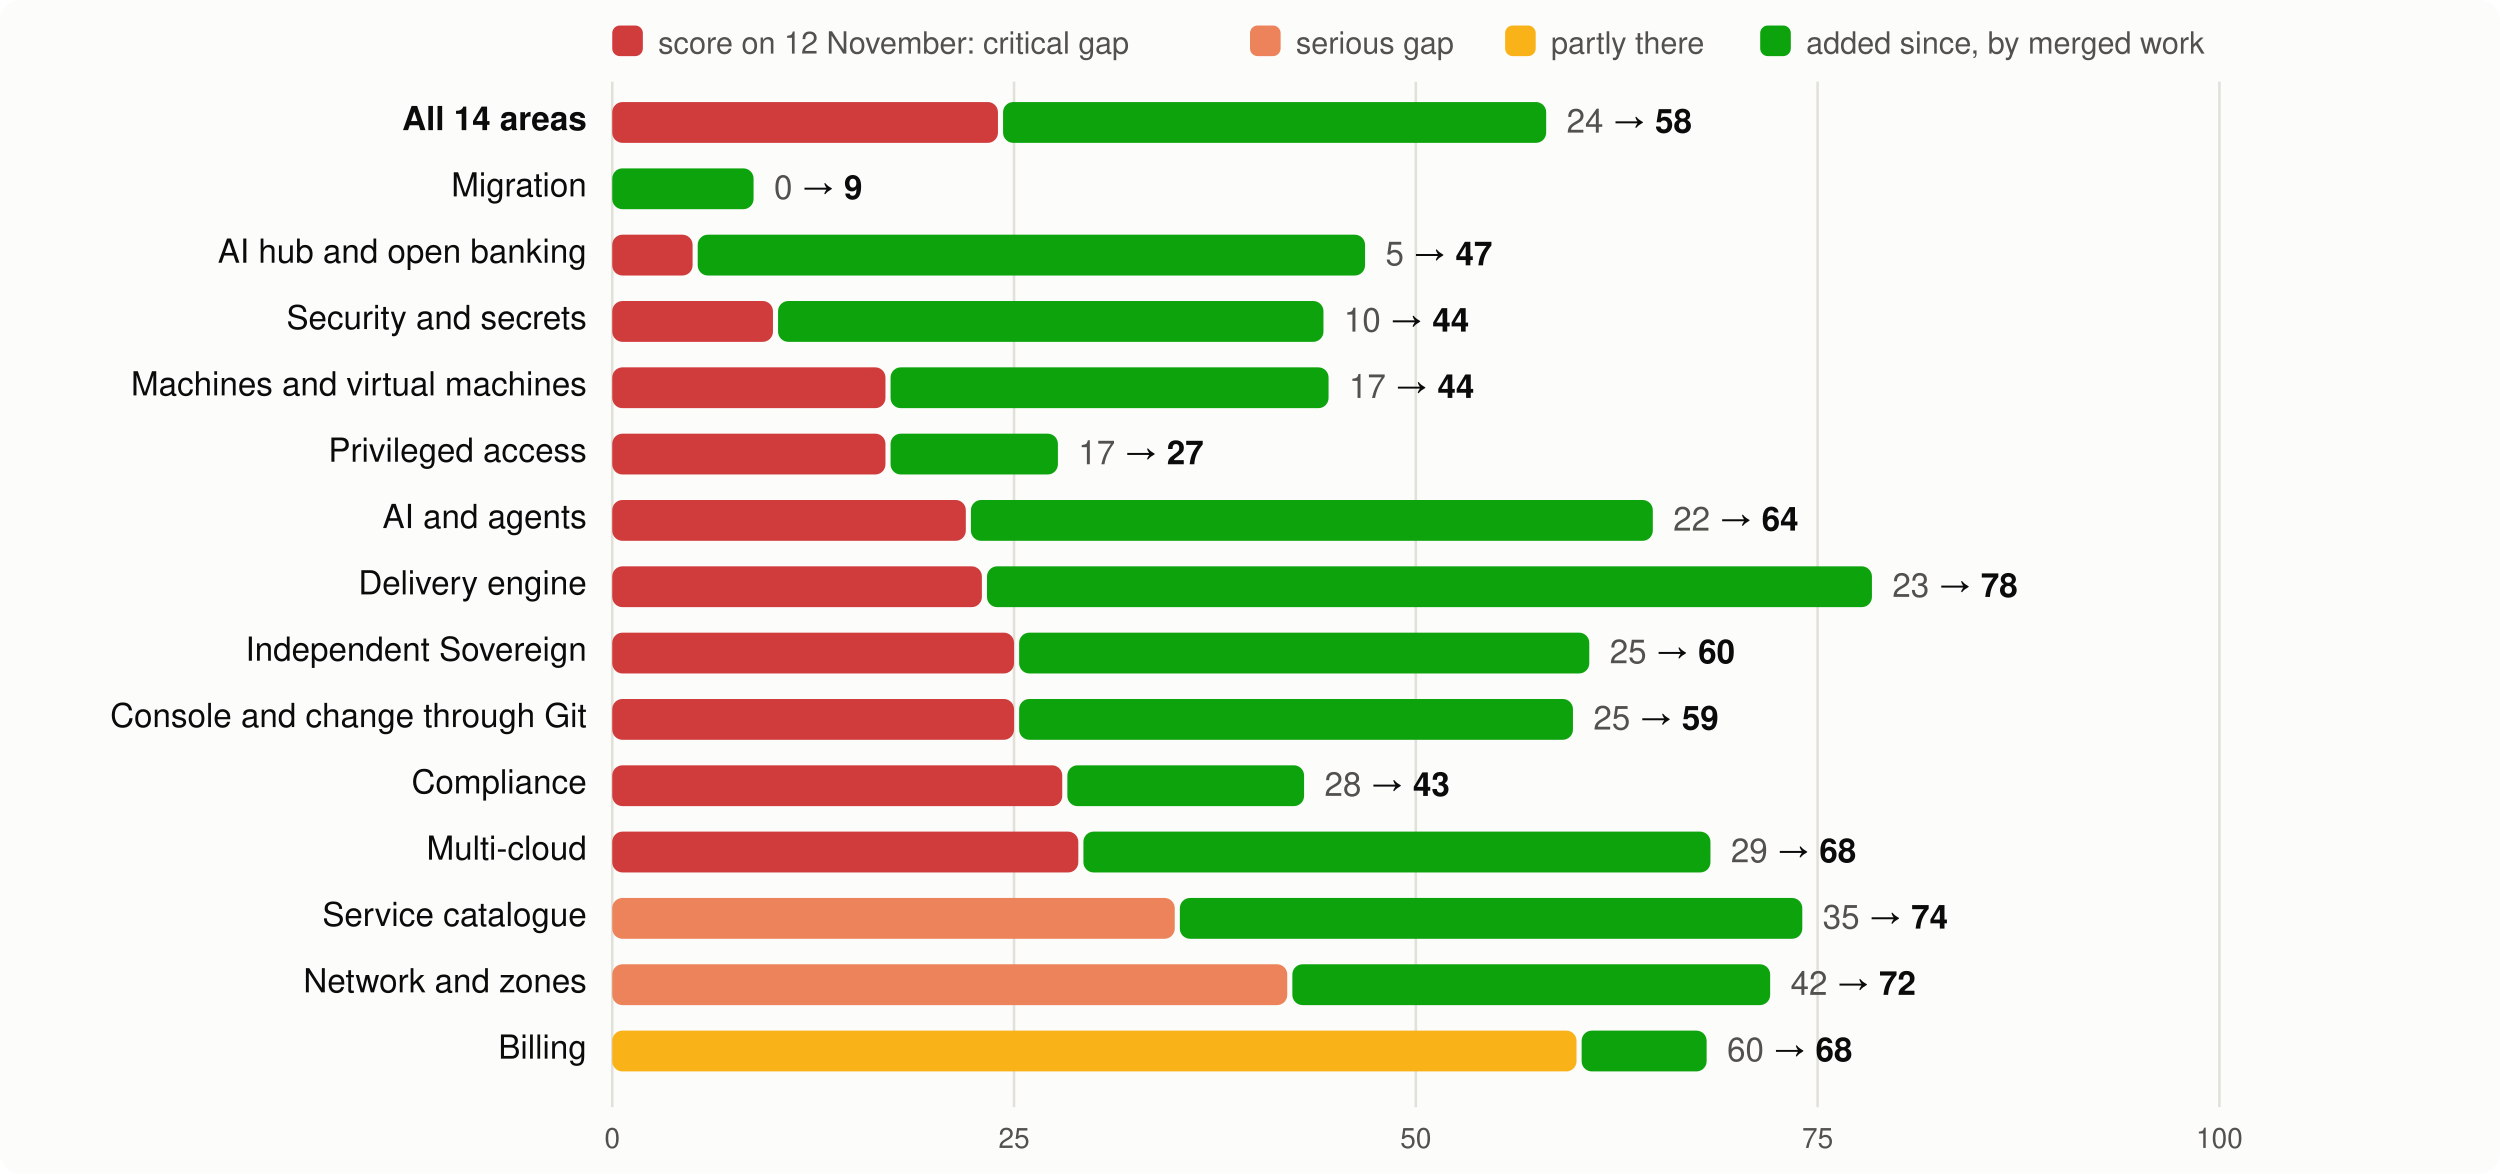
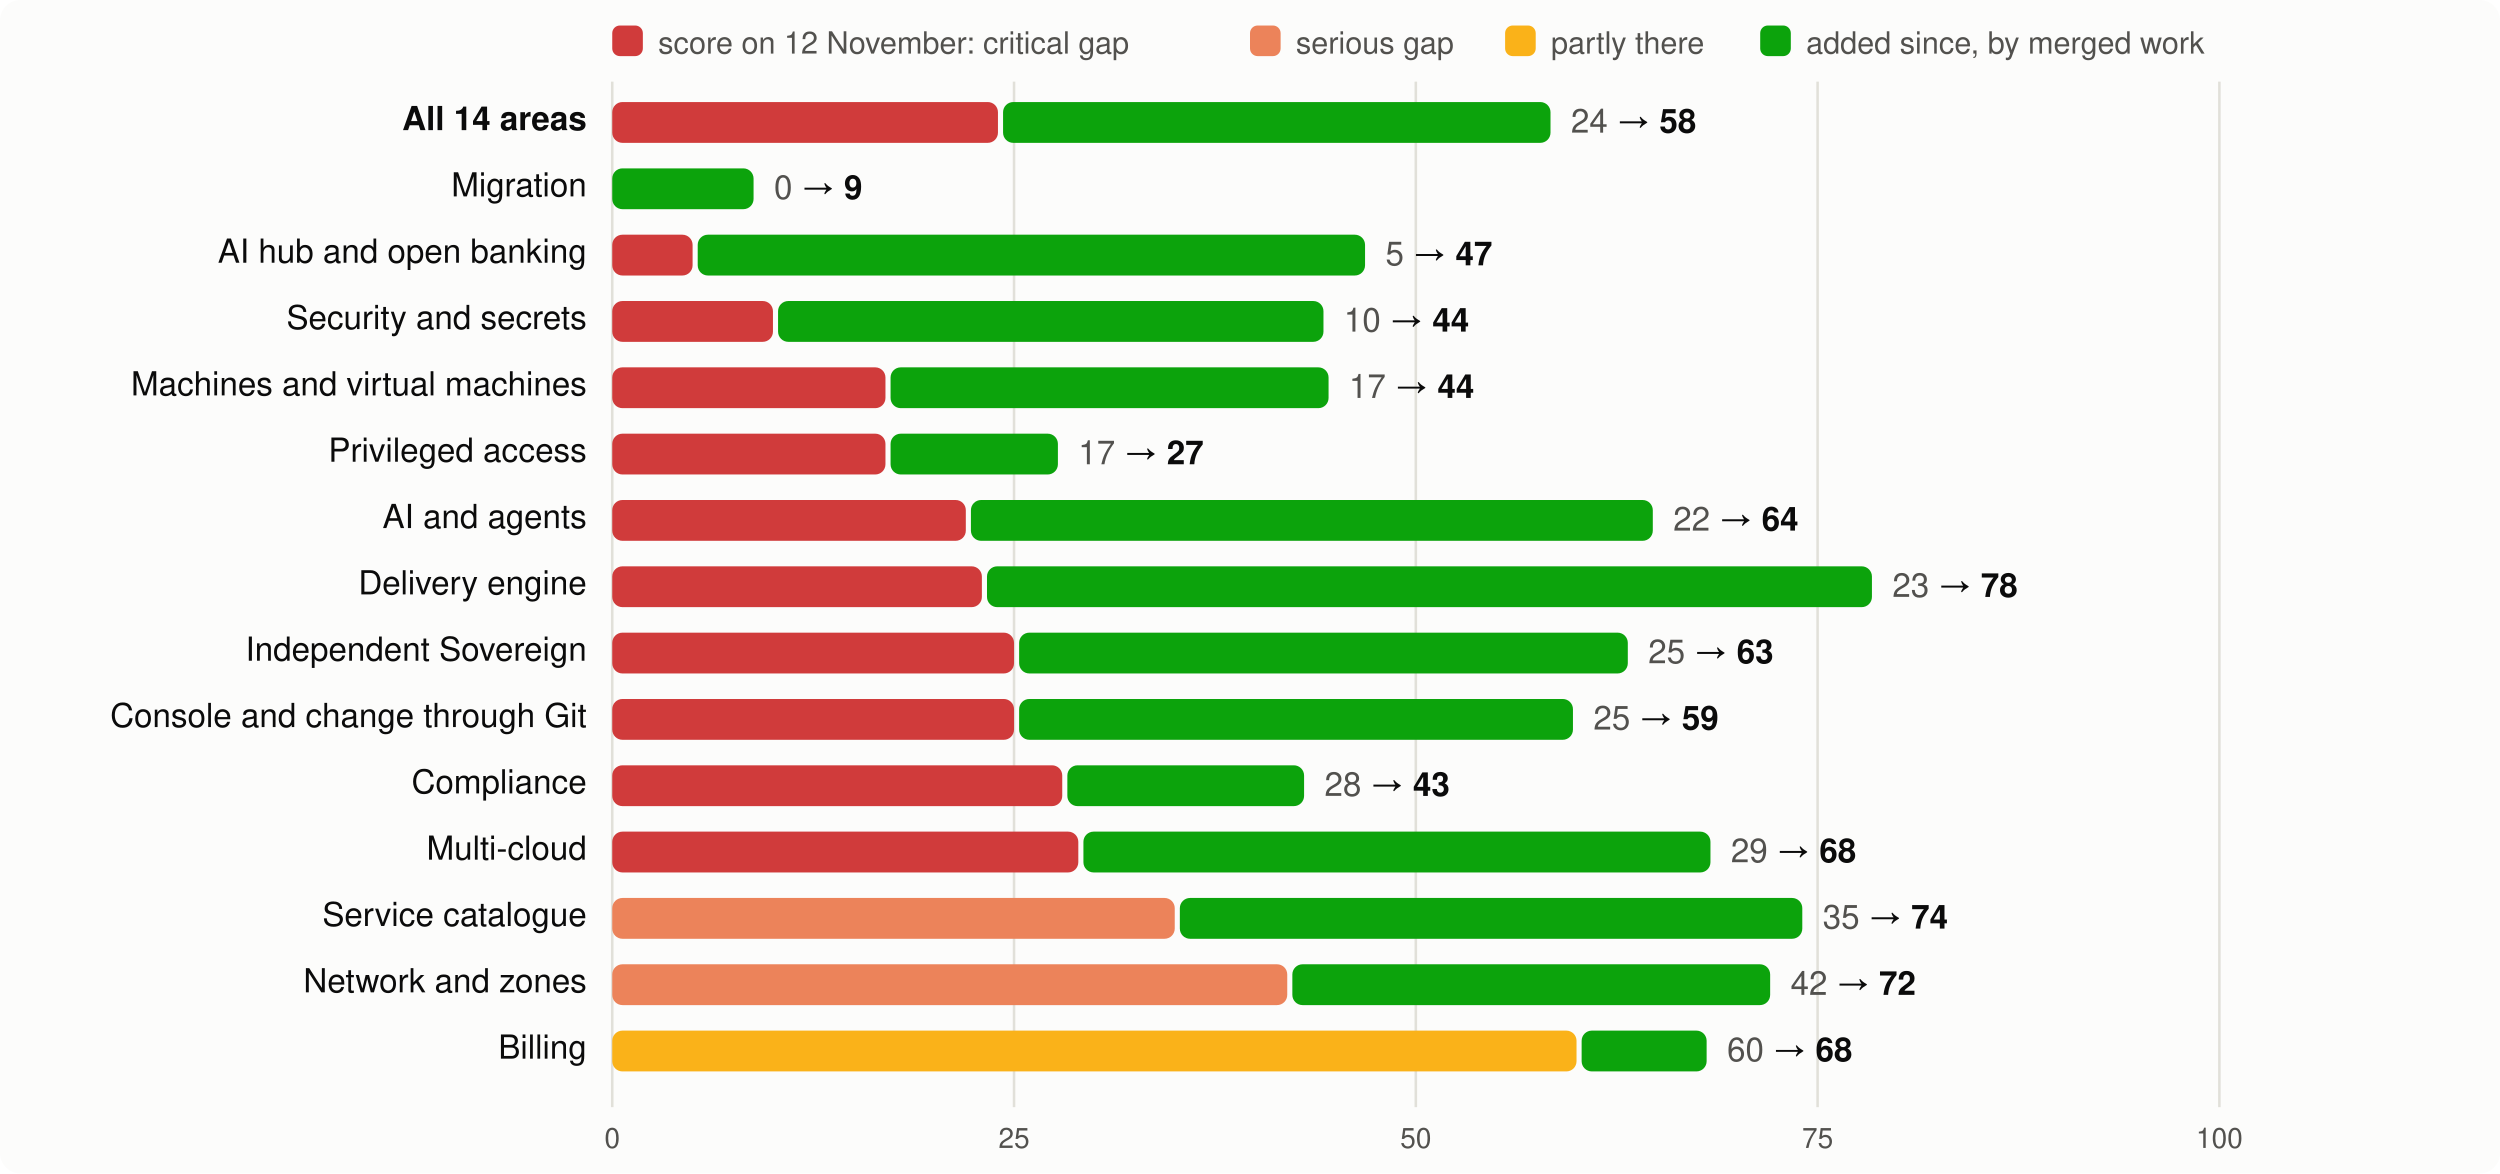
<svg xmlns="http://www.w3.org/2000/svg" viewBox="0 0 980 460" width="980" height="460" font-family="system-ui,-apple-system,Segoe UI,Helvetica,Arial,sans-serif" font-size="13">
  <rect width="980" height="460" rx="8" fill="#fcfcfb" />
  <rect x="240" y="10" width="12" height="12" rx="3" fill="#d03b3b" />
  <text x="258" y="21" fill="#52514e" font-size="12">score on 12 November: critical gap</text>
  <rect x="490" y="10" width="12" height="12" rx="3" fill="#ec835a" />
  <text x="508" y="21" fill="#52514e" font-size="12">serious gap</text>
  <rect x="590" y="10" width="12" height="12" rx="3" fill="#fab219" />
  <text x="608" y="21" fill="#52514e" font-size="12">partly there</text>
  <rect x="690" y="10" width="12" height="12" rx="3" fill="#0ca30c" />
  <text x="708" y="21" fill="#52514e" font-size="12">added since, by merged work</text>
  <line x1="240.0" x2="240.0" y1="32" y2="434" stroke="#e1e0d9" />
  <text x="240.0" y="450" text-anchor="middle" fill="#52514e" font-size="11">0</text>
  <line x1="397.5" x2="397.5" y1="32" y2="434" stroke="#e1e0d9" />
  <text x="397.5" y="450" text-anchor="middle" fill="#52514e" font-size="11">25</text>
  <line x1="555.0" x2="555.0" y1="32" y2="434" stroke="#e1e0d9" />
  <text x="555.0" y="450" text-anchor="middle" fill="#52514e" font-size="11">50</text>
  <line x1="712.5" x2="712.5" y1="32" y2="434" stroke="#e1e0d9" />
  <text x="712.5" y="450" text-anchor="middle" fill="#52514e" font-size="11">75</text>
  <line x1="870.0" x2="870.0" y1="32" y2="434" stroke="#e1e0d9" />
  <text x="870.0" y="450" text-anchor="middle" fill="#52514e" font-size="11">100</text>
  <text x="230" y="51" text-anchor="end" fill="#0b0b0b" font-weight="600">All 14 areas</text>
  <rect x="240" y="40" width="151.2" height="16" rx="4" fill="#d03b3b" />
-   <rect x="393.2" y="40" width="212.9" height="16" rx="4" fill="#0ca30c" />
-   <text x="614.1" y="52" fill="#0b0b0b">
+   <rect x="393.2" y="40" width="214.6" height="16" rx="4" fill="#0ca30c" />
+   <text x="615.8" y="52" fill="#0b0b0b">
    <tspan fill="#52514e">24</tspan> → <tspan font-weight="600">58</tspan>
  </text>
  <text x="230" y="77" text-anchor="end" fill="#0b0b0b" font-weight="400">Migration</text>
  <rect x="240.0" y="66" width="55.4" height="16" rx="4" fill="#0ca30c" />
  <text x="303.4" y="78" fill="#0b0b0b">
    <tspan fill="#52514e">0</tspan> → <tspan font-weight="600">9</tspan>
  </text>
  <text x="230" y="103" text-anchor="end" fill="#0b0b0b" font-weight="400">AI hub and open banking</text>
  <rect x="240" y="92" width="31.5" height="16" rx="4" fill="#d03b3b" />
  <rect x="273.5" y="92" width="261.6" height="16" rx="4" fill="#0ca30c" />
  <text x="543.1" y="104" fill="#0b0b0b">
    <tspan fill="#52514e">5</tspan> → <tspan font-weight="600">47</tspan>
  </text>
  <text x="230" y="129" text-anchor="end" fill="#0b0b0b" font-weight="400">Security and secrets</text>
  <rect x="240" y="118" width="63.0" height="16" rx="4" fill="#d03b3b" />
  <rect x="305.0" y="118" width="213.8" height="16" rx="4" fill="#0ca30c" />
  <text x="526.8" y="130" fill="#0b0b0b">
    <tspan fill="#52514e">10</tspan> → <tspan font-weight="600">44</tspan>
  </text>
  <text x="230" y="155" text-anchor="end" fill="#0b0b0b" font-weight="400">Machines and virtual machines</text>
  <rect x="240" y="144" width="107.1" height="16" rx="4" fill="#d03b3b" />
  <rect x="349.1" y="144" width="171.7" height="16" rx="4" fill="#0ca30c" />
  <text x="528.8" y="156" fill="#0b0b0b">
    <tspan fill="#52514e">17</tspan> → <tspan font-weight="600">44</tspan>
  </text>
  <text x="230" y="181" text-anchor="end" fill="#0b0b0b" font-weight="400">Privileged access</text>
  <rect x="240" y="170" width="107.1" height="16" rx="4" fill="#d03b3b" />
  <rect x="349.1" y="170" width="65.6" height="16" rx="4" fill="#0ca30c" />
  <text x="422.7" y="182" fill="#0b0b0b">
    <tspan fill="#52514e">17</tspan> → <tspan font-weight="600">27</tspan>
  </text>
  <text x="230" y="207" text-anchor="end" fill="#0b0b0b" font-weight="400">AI and agents</text>
  <rect x="240" y="196" width="138.6" height="16" rx="4" fill="#d03b3b" />
  <rect x="380.6" y="196" width="267.3" height="16" rx="4" fill="#0ca30c" />
  <text x="655.9" y="208" fill="#0b0b0b">
    <tspan fill="#52514e">22</tspan> → <tspan font-weight="600">64</tspan>
  </text>
  <text x="230" y="233" text-anchor="end" fill="#0b0b0b" font-weight="400">Delivery engine</text>
  <rect x="240" y="222" width="144.9" height="16" rx="4" fill="#d03b3b" />
  <rect x="386.9" y="222" width="346.9" height="16" rx="4" fill="#0ca30c" />
  <text x="741.8" y="234" fill="#0b0b0b">
    <tspan fill="#52514e">23</tspan> → <tspan font-weight="600">78</tspan>
  </text>
  <text x="230" y="259" text-anchor="end" fill="#0b0b0b" font-weight="400">Independent Sovereign</text>
  <rect x="240" y="248" width="157.5" height="16" rx="4" fill="#d03b3b" />
-   <rect x="399.5" y="248" width="223.5" height="16" rx="4" fill="#0ca30c" />
-   <text x="631.0" y="260" fill="#0b0b0b">
-     <tspan fill="#52514e">25</tspan> → <tspan font-weight="600">60</tspan>
+   <rect x="399.5" y="248" width="238.6" height="16" rx="4" fill="#0ca30c" />
+   <text x="646.1" y="260" fill="#0b0b0b">
+     <tspan fill="#52514e">25</tspan> → <tspan font-weight="600">63</tspan>
  </text>
  <text x="230" y="285" text-anchor="end" fill="#0b0b0b" font-weight="400">Console and change through Git</text>
  <rect x="240" y="274" width="157.5" height="16" rx="4" fill="#d03b3b" />
  <rect x="399.5" y="274" width="217.1" height="16" rx="4" fill="#0ca30c" />
  <text x="624.6" y="286" fill="#0b0b0b">
    <tspan fill="#52514e">25</tspan> → <tspan font-weight="600">59</tspan>
  </text>
  <text x="230" y="311" text-anchor="end" fill="#0b0b0b" font-weight="400">Compliance</text>
  <rect x="240" y="300" width="176.4" height="16" rx="4" fill="#d03b3b" />
  <rect x="418.4" y="300" width="92.8" height="16" rx="4" fill="#0ca30c" />
  <text x="519.2" y="312" fill="#0b0b0b">
    <tspan fill="#52514e">28</tspan> → <tspan font-weight="600">43</tspan>
  </text>
  <text x="230" y="337" text-anchor="end" fill="#0b0b0b" font-weight="400">Multi-cloud</text>
  <rect x="240" y="326" width="182.7" height="16" rx="4" fill="#d03b3b" />
  <rect x="424.7" y="326" width="245.8" height="16" rx="4" fill="#0ca30c" />
  <text x="678.5" y="338" fill="#0b0b0b">
    <tspan fill="#52514e">29</tspan> → <tspan font-weight="600">68</tspan>
  </text>
  <text x="230" y="363" text-anchor="end" fill="#0b0b0b" font-weight="400">Service catalogue</text>
  <rect x="240" y="352" width="220.5" height="16" rx="4" fill="#ec835a" />
  <rect x="462.5" y="352" width="244.0" height="16" rx="4" fill="#0ca30c" />
  <text x="714.5" y="364" fill="#0b0b0b">
    <tspan fill="#52514e">35</tspan> → <tspan font-weight="600">74</tspan>
  </text>
  <text x="230" y="389" text-anchor="end" fill="#0b0b0b" font-weight="400">Network and zones</text>
  <rect x="240" y="378" width="264.6" height="16" rx="4" fill="#ec835a" />
  <rect x="506.6" y="378" width="187.3" height="16" rx="4" fill="#0ca30c" />
  <text x="701.9" y="390" fill="#0b0b0b">
    <tspan fill="#52514e">42</tspan> → <tspan font-weight="600">72</tspan>
  </text>
  <text x="230" y="415" text-anchor="end" fill="#0b0b0b" font-weight="400">Billing</text>
  <rect x="240" y="404" width="378.0" height="16" rx="4" fill="#fab219" />
  <rect x="620.0" y="404" width="49.0" height="16" rx="4" fill="#0ca30c" />
  <text x="677.0" y="416" fill="#0b0b0b">
    <tspan fill="#52514e">60</tspan> → <tspan font-weight="600">68</tspan>
  </text>
</svg>
